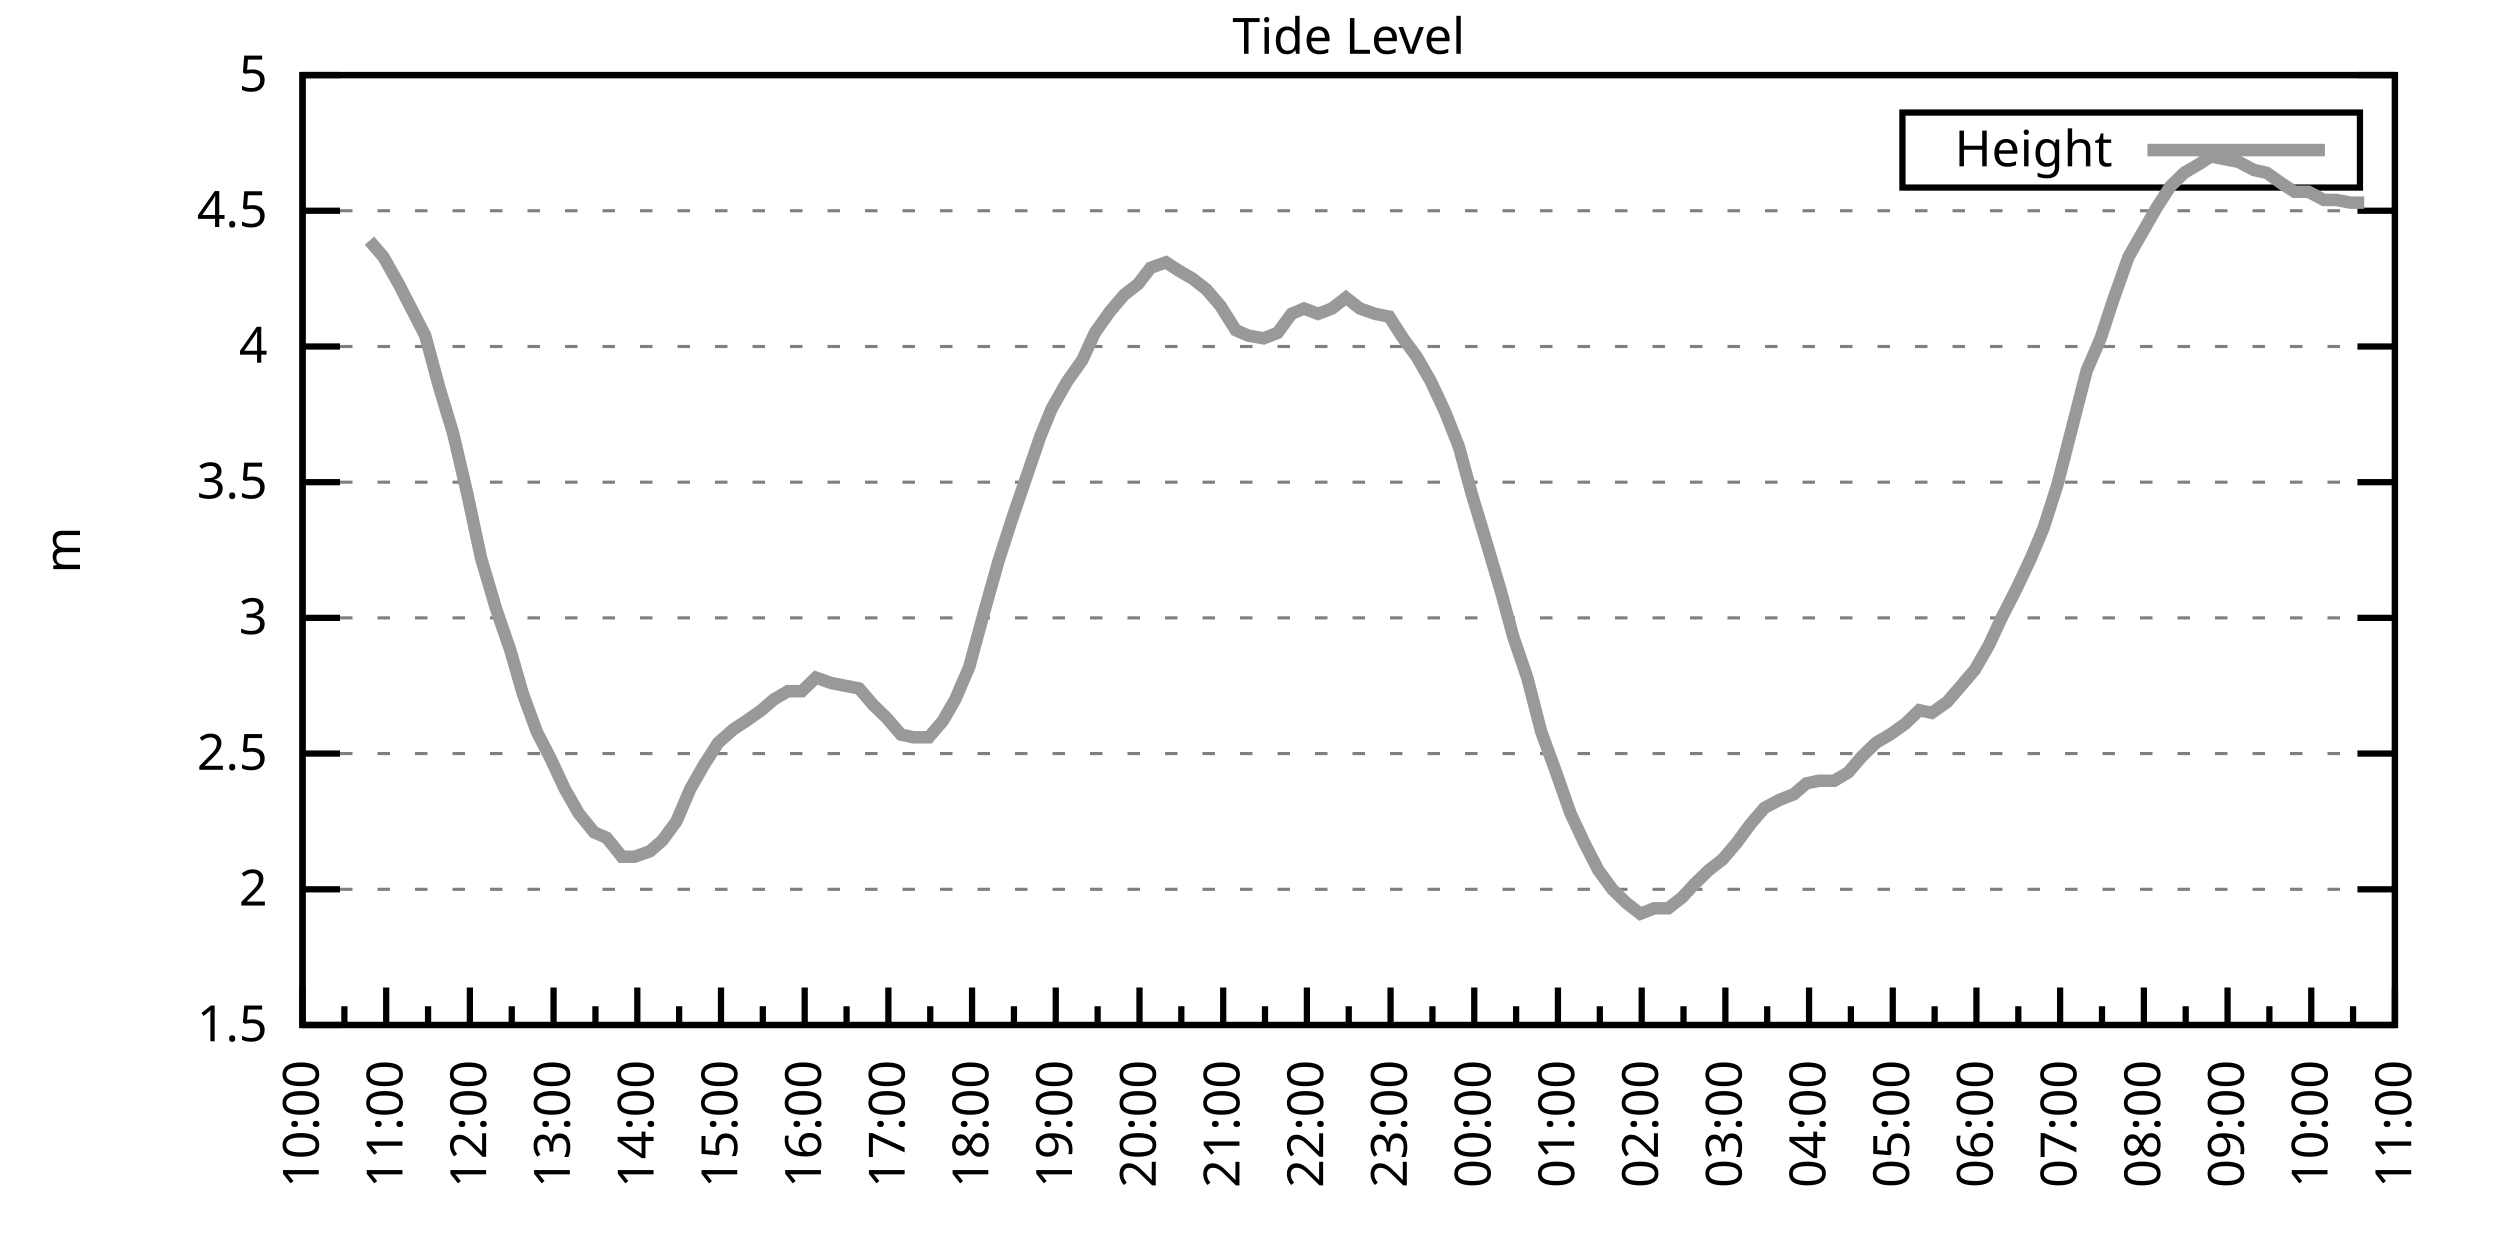
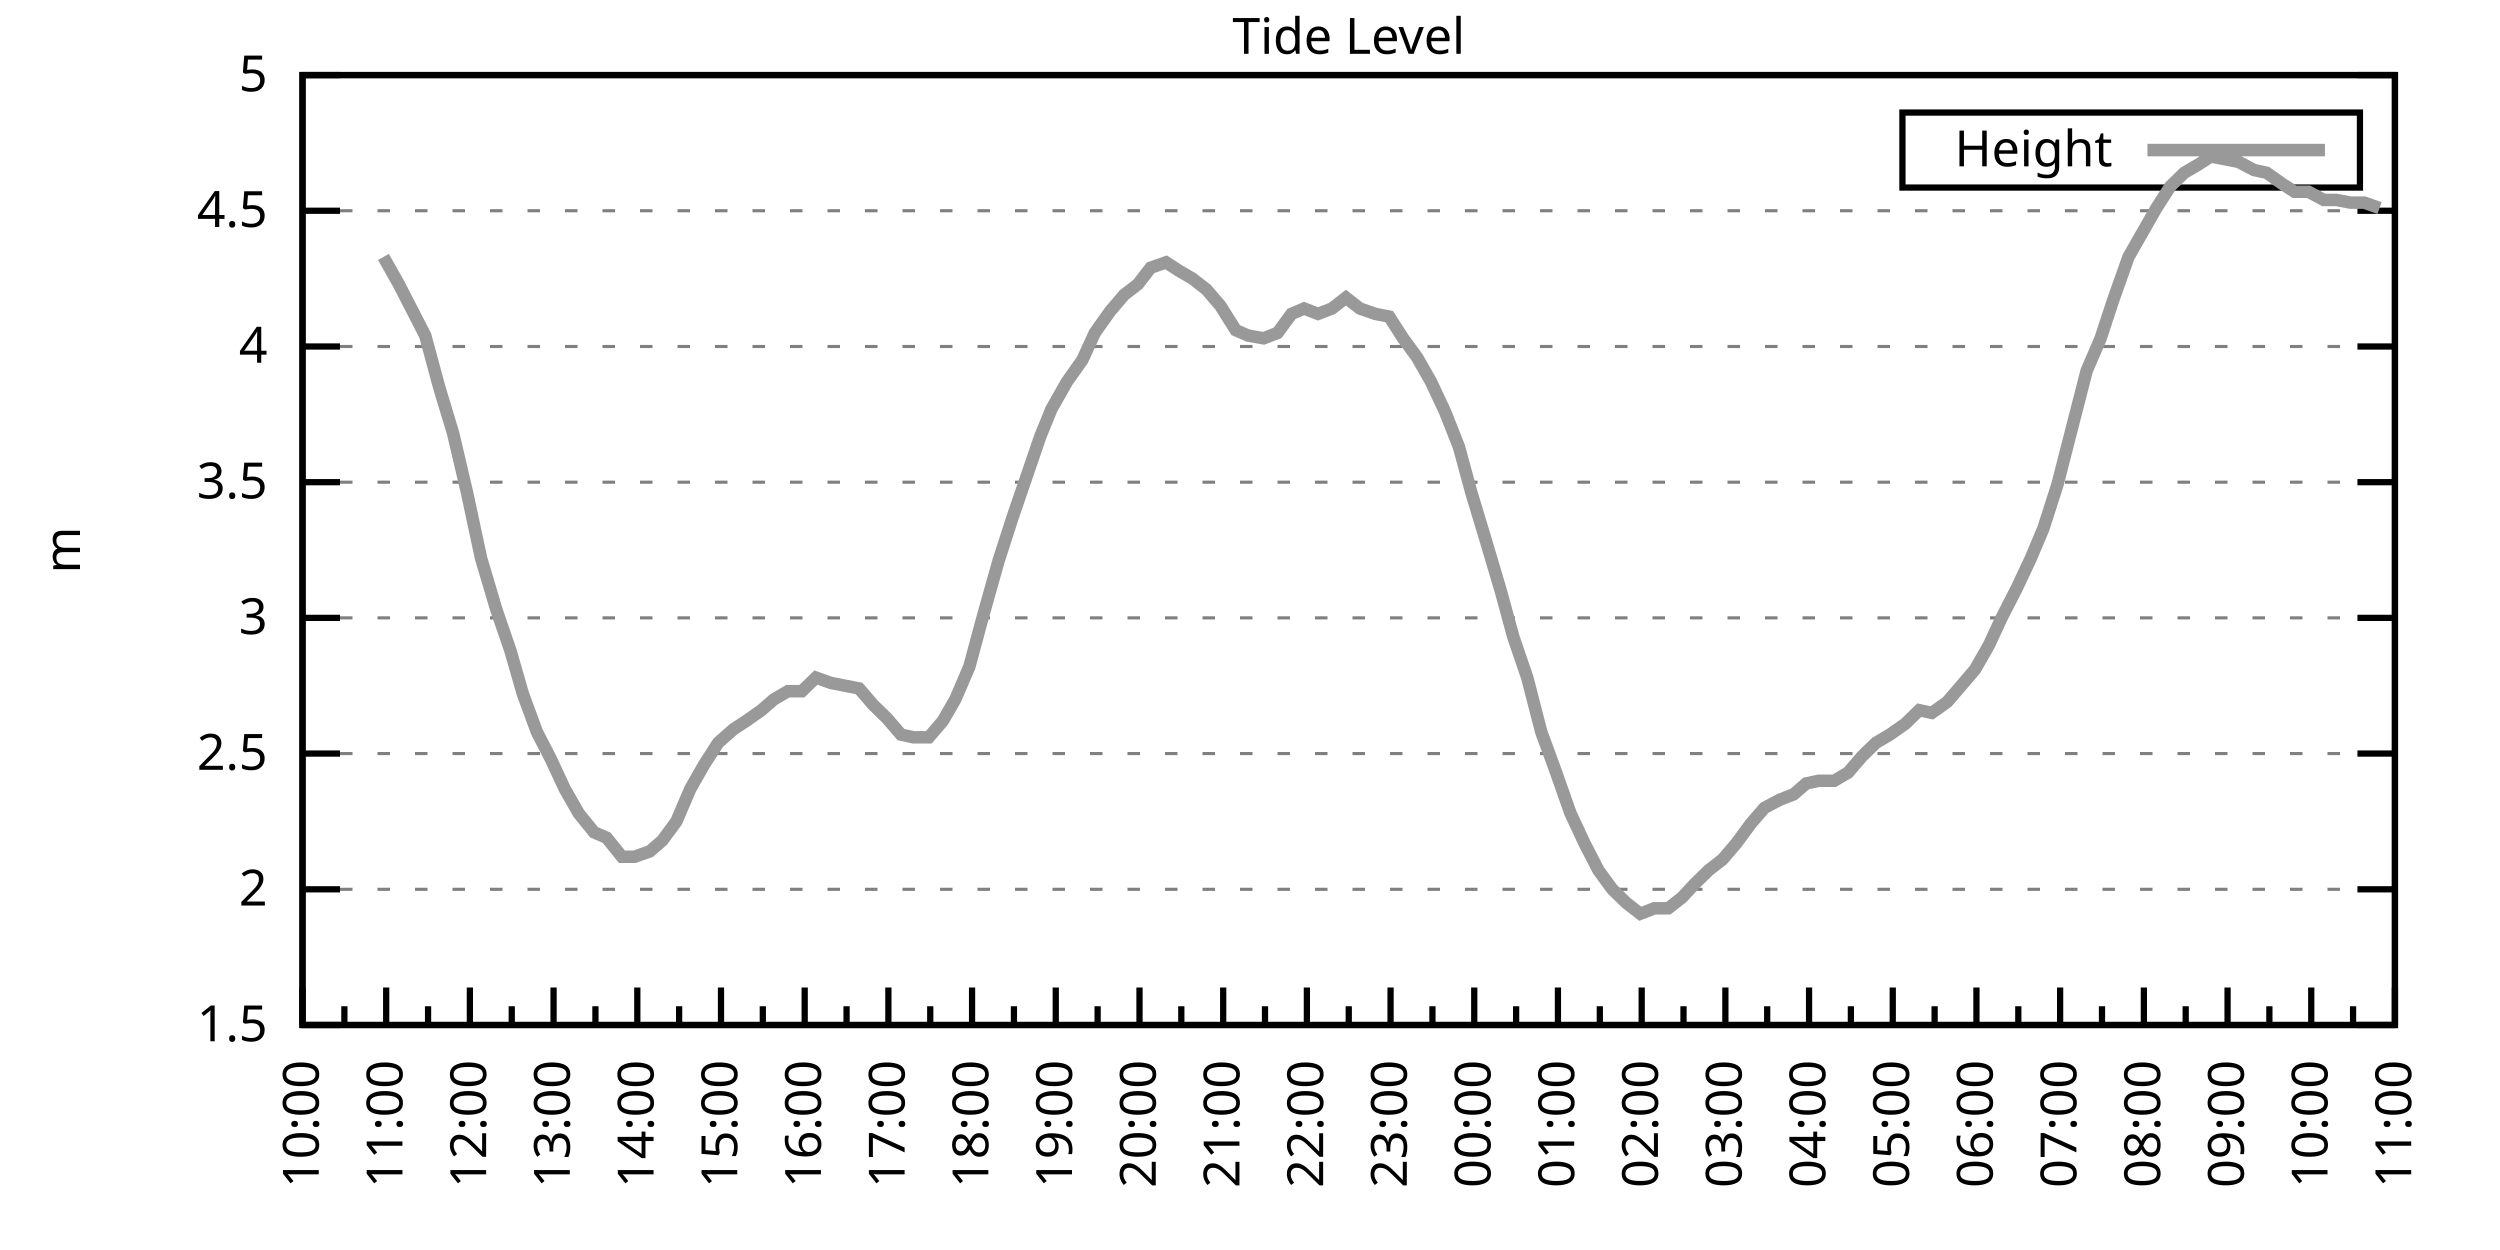
<svg xmlns="http://www.w3.org/2000/svg" xmlns:xlink="http://www.w3.org/1999/xlink" width="400" height="200" viewBox="0 0 400 200">
  <g id="gnuplot_canvas">
    <rect x="0" y="0" width="400" height="200" fill="none" />
    <defs>
      <circle id="gpDot" r="0.5" stroke-width="0.5" stroke="currentColor" />
      <path id="gpPt0" stroke-width="0.333" stroke="currentColor" d="M-1,0 h2 M0,-1 v2" />
      <path id="gpPt1" stroke-width="0.333" stroke="currentColor" d="M-1,-1 L1,1 M1,-1 L-1,1" />
      <path id="gpPt2" stroke-width="0.333" stroke="currentColor" d="M-1,0 L1,0 M0,-1 L0,1 M-1,-1 L1,1 M-1,1 L1,-1" />
      <rect id="gpPt3" stroke-width="0.333" stroke="currentColor" x="-1" y="-1" width="2" height="2" />
      <rect id="gpPt4" stroke-width="0.333" stroke="currentColor" fill="currentColor" x="-1" y="-1" width="2" height="2" />
      <circle id="gpPt5" stroke-width="0.333" stroke="currentColor" cx="0" cy="0" r="1" />
      <use xlink:href="#gpPt5" id="gpPt6" fill="currentColor" stroke="none" />
      <path id="gpPt7" stroke-width="0.333" stroke="currentColor" d="M0,-1.33 L-1.33,0.67 L1.33,0.67 z" />
      <use xlink:href="#gpPt7" id="gpPt8" fill="currentColor" stroke="none" />
      <use xlink:href="#gpPt7" id="gpPt9" stroke="currentColor" transform="rotate(180)" />
      <use xlink:href="#gpPt9" id="gpPt10" fill="currentColor" stroke="none" />
      <use xlink:href="#gpPt3" id="gpPt11" stroke="currentColor" transform="rotate(45)" />
      <use xlink:href="#gpPt11" id="gpPt12" fill="currentColor" stroke="none" />
      <path id="gpPt13" stroke-width="0.333" stroke="currentColor" d="M0,1.330 L1.265,0.411 L0.782,-1.067 L-0.782,-1.076 L-1.265,0.411 z" />
      <use xlink:href="#gpPt13" id="gpPt14" fill="currentColor" stroke="none" />
      <filter id="textbox" filterUnits="objectBoundingBox" x="0" y="0" height="1" width="1">
        <feFlood flood-color="white" flood-opacity="1" result="bgnd" />
        <feComposite in="SourceGraphic" in2="bgnd" operator="atop" />
      </filter>
      <filter id="greybox" filterUnits="objectBoundingBox" x="0" y="0" height="1" width="1">
        <feFlood flood-color="lightgrey" flood-opacity="1" result="grey" />
        <feComposite in="SourceGraphic" in2="grey" operator="atop" />
      </filter>
    </defs>
    <g fill="none" color="white" stroke="currentColor" stroke-width="1.00" stroke-linecap="butt" stroke-linejoin="miter">
</g>
    <g fill="none" color="black" stroke="currentColor" stroke-width="1.00" stroke-linecap="butt" stroke-linejoin="miter">
      <g stroke="none" shape-rendering="crispEdges">
        <polygon fill="rgb(255, 255, 255)" points="48.40,164.00 383.18,164.00 383.18,12.02 48.40,12.02 " />
      </g>
    </g>
    <g fill="none" color="black" stroke="currentColor" stroke-width="1.00" stroke-linecap="butt" stroke-linejoin="miter">
</g>
    <g fill="none" color="black" stroke="black" stroke-width="0.50" stroke-linecap="butt" stroke-linejoin="miter">
</g>
    <g fill="none" color="gray" stroke="currentColor" stroke-width="0.50" stroke-linecap="butt" stroke-linejoin="miter">
      <path stroke="gray" stroke-dasharray="2,4" class="gridline" d="M48.40,164.00 L383.19,164.00  " />
    </g>
    <g fill="none" color="gray" stroke="gray" stroke-width="1.00" stroke-linecap="butt" stroke-linejoin="miter">
</g>
    <g fill="none" color="black" stroke="currentColor" stroke-width="1.00" stroke-linecap="butt" stroke-linejoin="miter">
      <path stroke="black" d="M48.40,164.00 L54.40,164.00 M383.19,164.00 L377.19,164.00  " />
      <g transform="translate(42.80,166.60)" stroke="none" fill="black" font-family="Sans" font-size="8.00" text-anchor="end">
        <text>
          <tspan font-family="Sans"> 1.5</tspan>
        </text>
      </g>
    </g>
    <g fill="none" color="black" stroke="currentColor" stroke-width="1.00" stroke-linecap="butt" stroke-linejoin="miter">
</g>
    <g fill="none" color="black" stroke="black" stroke-width="0.50" stroke-linecap="butt" stroke-linejoin="miter">
</g>
    <g fill="none" color="gray" stroke="currentColor" stroke-width="0.50" stroke-linecap="butt" stroke-linejoin="miter">
      <path stroke="gray" stroke-dasharray="2,4" class="gridline" d="M48.40,142.29 L383.19,142.29  " />
    </g>
    <g fill="none" color="gray" stroke="gray" stroke-width="1.00" stroke-linecap="butt" stroke-linejoin="miter">
</g>
    <g fill="none" color="black" stroke="currentColor" stroke-width="1.00" stroke-linecap="butt" stroke-linejoin="miter">
      <path stroke="black" d="M48.40,142.29 L54.40,142.29 M383.19,142.29 L377.19,142.29  " />
      <g transform="translate(42.80,144.89)" stroke="none" fill="black" font-family="Sans" font-size="8.00" text-anchor="end">
        <text>
          <tspan font-family="Sans"> 2</tspan>
        </text>
      </g>
    </g>
    <g fill="none" color="black" stroke="currentColor" stroke-width="1.00" stroke-linecap="butt" stroke-linejoin="miter">
</g>
    <g fill="none" color="black" stroke="black" stroke-width="0.50" stroke-linecap="butt" stroke-linejoin="miter">
</g>
    <g fill="none" color="gray" stroke="currentColor" stroke-width="0.50" stroke-linecap="butt" stroke-linejoin="miter">
      <path stroke="gray" stroke-dasharray="2,4" class="gridline" d="M48.40,120.57 L383.19,120.57  " />
    </g>
    <g fill="none" color="gray" stroke="gray" stroke-width="1.00" stroke-linecap="butt" stroke-linejoin="miter">
</g>
    <g fill="none" color="black" stroke="currentColor" stroke-width="1.00" stroke-linecap="butt" stroke-linejoin="miter">
      <path stroke="black" d="M48.40,120.57 L54.40,120.57 M383.19,120.57 L377.19,120.57  " />
      <g transform="translate(42.80,123.17)" stroke="none" fill="black" font-family="Sans" font-size="8.00" text-anchor="end">
        <text>
          <tspan font-family="Sans"> 2.5</tspan>
        </text>
      </g>
    </g>
    <g fill="none" color="black" stroke="currentColor" stroke-width="1.00" stroke-linecap="butt" stroke-linejoin="miter">
</g>
    <g fill="none" color="black" stroke="black" stroke-width="0.50" stroke-linecap="butt" stroke-linejoin="miter">
</g>
    <g fill="none" color="gray" stroke="currentColor" stroke-width="0.50" stroke-linecap="butt" stroke-linejoin="miter">
      <path stroke="gray" stroke-dasharray="2,4" class="gridline" d="M48.40,98.86 L383.19,98.86  " />
    </g>
    <g fill="none" color="gray" stroke="gray" stroke-width="1.00" stroke-linecap="butt" stroke-linejoin="miter">
</g>
    <g fill="none" color="black" stroke="currentColor" stroke-width="1.00" stroke-linecap="butt" stroke-linejoin="miter">
      <path stroke="black" d="M48.40,98.86 L54.40,98.86 M383.19,98.86 L377.19,98.86  " />
      <g transform="translate(42.80,101.46)" stroke="none" fill="black" font-family="Sans" font-size="8.00" text-anchor="end">
        <text>
          <tspan font-family="Sans"> 3</tspan>
        </text>
      </g>
    </g>
    <g fill="none" color="black" stroke="currentColor" stroke-width="1.00" stroke-linecap="butt" stroke-linejoin="miter">
</g>
    <g fill="none" color="black" stroke="black" stroke-width="0.50" stroke-linecap="butt" stroke-linejoin="miter">
</g>
    <g fill="none" color="gray" stroke="currentColor" stroke-width="0.50" stroke-linecap="butt" stroke-linejoin="miter">
      <path stroke="gray" stroke-dasharray="2,4" class="gridline" d="M48.40,77.15 L383.19,77.15  " />
    </g>
    <g fill="none" color="gray" stroke="gray" stroke-width="1.00" stroke-linecap="butt" stroke-linejoin="miter">
</g>
    <g fill="none" color="black" stroke="currentColor" stroke-width="1.00" stroke-linecap="butt" stroke-linejoin="miter">
      <path stroke="black" d="M48.40,77.15 L54.40,77.15 M383.19,77.15 L377.19,77.15  " />
      <g transform="translate(42.80,79.75)" stroke="none" fill="black" font-family="Sans" font-size="8.00" text-anchor="end">
        <text>
          <tspan font-family="Sans"> 3.5</tspan>
        </text>
      </g>
    </g>
    <g fill="none" color="black" stroke="currentColor" stroke-width="1.00" stroke-linecap="butt" stroke-linejoin="miter">
</g>
    <g fill="none" color="black" stroke="black" stroke-width="0.50" stroke-linecap="butt" stroke-linejoin="miter">
</g>
    <g fill="none" color="gray" stroke="currentColor" stroke-width="0.50" stroke-linecap="butt" stroke-linejoin="miter">
      <path stroke="gray" stroke-dasharray="2,4" class="gridline" d="M48.40,55.44 L383.19,55.44  " />
    </g>
    <g fill="none" color="gray" stroke="gray" stroke-width="1.00" stroke-linecap="butt" stroke-linejoin="miter">
</g>
    <g fill="none" color="black" stroke="currentColor" stroke-width="1.00" stroke-linecap="butt" stroke-linejoin="miter">
      <path stroke="black" d="M48.40,55.44 L54.40,55.44 M383.19,55.44 L377.19,55.44  " />
      <g transform="translate(42.80,58.04)" stroke="none" fill="black" font-family="Sans" font-size="8.00" text-anchor="end">
        <text>
          <tspan font-family="Sans"> 4</tspan>
        </text>
      </g>
    </g>
    <g fill="none" color="black" stroke="currentColor" stroke-width="1.00" stroke-linecap="butt" stroke-linejoin="miter">
</g>
    <g fill="none" color="black" stroke="black" stroke-width="0.50" stroke-linecap="butt" stroke-linejoin="miter">
</g>
    <g fill="none" color="gray" stroke="currentColor" stroke-width="0.50" stroke-linecap="butt" stroke-linejoin="miter">
      <path stroke="gray" stroke-dasharray="2,4" class="gridline" d="M48.40,33.72 L383.19,33.72  " />
    </g>
    <g fill="none" color="gray" stroke="gray" stroke-width="1.00" stroke-linecap="butt" stroke-linejoin="miter">
</g>
    <g fill="none" color="black" stroke="currentColor" stroke-width="1.00" stroke-linecap="butt" stroke-linejoin="miter">
      <path stroke="black" d="M48.40,33.72 L54.40,33.72 M383.19,33.72 L377.19,33.72  " />
      <g transform="translate(42.80,36.32)" stroke="none" fill="black" font-family="Sans" font-size="8.00" text-anchor="end">
        <text>
          <tspan font-family="Sans"> 4.5</tspan>
        </text>
      </g>
    </g>
    <g fill="none" color="black" stroke="currentColor" stroke-width="1.00" stroke-linecap="butt" stroke-linejoin="miter">
</g>
    <g fill="none" color="black" stroke="black" stroke-width="0.50" stroke-linecap="butt" stroke-linejoin="miter">
</g>
    <g fill="none" color="gray" stroke="currentColor" stroke-width="0.50" stroke-linecap="butt" stroke-linejoin="miter">
      <path stroke="gray" stroke-dasharray="2,4" class="gridline" d="M48.40,12.01 L383.19,12.01  " />
    </g>
    <g fill="none" color="gray" stroke="gray" stroke-width="1.00" stroke-linecap="butt" stroke-linejoin="miter">
</g>
    <g fill="none" color="black" stroke="currentColor" stroke-width="1.00" stroke-linecap="butt" stroke-linejoin="miter">
      <path stroke="black" d="M48.40,12.01 L54.40,12.01 M383.19,12.01 L377.19,12.01  " />
      <g transform="translate(42.80,14.61)" stroke="none" fill="black" font-family="Sans" font-size="8.00" text-anchor="end">
        <text>
          <tspan font-family="Sans"> 5</tspan>
        </text>
      </g>
    </g>
    <g fill="none" color="black" stroke="currentColor" stroke-width="1.00" stroke-linecap="butt" stroke-linejoin="miter">
      <path stroke="black" d="M48.40,164.00 L48.40,158.00  " />
      <g transform="translate(51.00,169.60) rotate(270)" stroke="none" fill="black" font-family="Sans" font-size="8.00" text-anchor="end">
        <text>
          <tspan font-family="Sans">10:00</tspan>
        </text>
      </g>
    </g>
    <g fill="none" color="black" stroke="currentColor" stroke-width="1.00" stroke-linecap="butt" stroke-linejoin="miter">
      <path stroke="black" d="M55.10,164.00 L55.10,161.00 M61.79,164.00 L61.79,158.00  " />
      <g transform="translate(64.39,169.60) rotate(270)" stroke="none" fill="black" font-family="Sans" font-size="8.00" text-anchor="end">
        <text>
          <tspan font-family="Sans">11:00</tspan>
        </text>
      </g>
    </g>
    <g fill="none" color="black" stroke="currentColor" stroke-width="1.00" stroke-linecap="butt" stroke-linejoin="miter">
      <path stroke="black" d="M68.49,164.00 L68.49,161.00 M75.18,164.00 L75.18,158.00  " />
      <g transform="translate(77.78,169.60) rotate(270)" stroke="none" fill="black" font-family="Sans" font-size="8.00" text-anchor="end">
        <text>
          <tspan font-family="Sans">12:00</tspan>
        </text>
      </g>
    </g>
    <g fill="none" color="black" stroke="currentColor" stroke-width="1.00" stroke-linecap="butt" stroke-linejoin="miter">
      <path stroke="black" d="M81.88,164.00 L81.88,161.00 M88.57,164.00 L88.57,158.00  " />
      <g transform="translate(91.17,169.60) rotate(270)" stroke="none" fill="black" font-family="Sans" font-size="8.00" text-anchor="end">
        <text>
          <tspan font-family="Sans">13:00</tspan>
        </text>
      </g>
    </g>
    <g fill="none" color="black" stroke="currentColor" stroke-width="1.00" stroke-linecap="butt" stroke-linejoin="miter">
      <path stroke="black" d="M95.27,164.00 L95.27,161.00 M101.97,164.00 L101.97,158.00  " />
      <g transform="translate(104.57,169.60) rotate(270)" stroke="none" fill="black" font-family="Sans" font-size="8.00" text-anchor="end">
        <text>
          <tspan font-family="Sans">14:00</tspan>
        </text>
      </g>
    </g>
    <g fill="none" color="black" stroke="currentColor" stroke-width="1.00" stroke-linecap="butt" stroke-linejoin="miter">
      <path stroke="black" d="M108.66,164.00 L108.66,161.00 M115.36,164.00 L115.36,158.00  " />
      <g transform="translate(117.96,169.60) rotate(270)" stroke="none" fill="black" font-family="Sans" font-size="8.00" text-anchor="end">
        <text>
          <tspan font-family="Sans">15:00</tspan>
        </text>
      </g>
    </g>
    <g fill="none" color="black" stroke="currentColor" stroke-width="1.00" stroke-linecap="butt" stroke-linejoin="miter">
      <path stroke="black" d="M122.05,164.00 L122.05,161.00 M128.75,164.00 L128.75,158.00  " />
      <g transform="translate(131.35,169.60) rotate(270)" stroke="none" fill="black" font-family="Sans" font-size="8.00" text-anchor="end">
        <text>
          <tspan font-family="Sans">16:00</tspan>
        </text>
      </g>
    </g>
    <g fill="none" color="black" stroke="currentColor" stroke-width="1.00" stroke-linecap="butt" stroke-linejoin="miter">
      <path stroke="black" d="M135.45,164.00 L135.45,161.00 M142.14,164.00 L142.14,158.00  " />
      <g transform="translate(144.74,169.60) rotate(270)" stroke="none" fill="black" font-family="Sans" font-size="8.00" text-anchor="end">
        <text>
          <tspan font-family="Sans">17:00</tspan>
        </text>
      </g>
    </g>
    <g fill="none" color="black" stroke="currentColor" stroke-width="1.00" stroke-linecap="butt" stroke-linejoin="miter">
      <path stroke="black" d="M148.84,164.00 L148.84,161.00 M155.53,164.00 L155.53,158.00  " />
      <g transform="translate(158.13,169.60) rotate(270)" stroke="none" fill="black" font-family="Sans" font-size="8.00" text-anchor="end">
        <text>
          <tspan font-family="Sans">18:00</tspan>
        </text>
      </g>
    </g>
    <g fill="none" color="black" stroke="currentColor" stroke-width="1.00" stroke-linecap="butt" stroke-linejoin="miter">
      <path stroke="black" d="M162.23,164.00 L162.23,161.00 M168.92,164.00 L168.92,158.00  " />
      <g transform="translate(171.52,169.60) rotate(270)" stroke="none" fill="black" font-family="Sans" font-size="8.00" text-anchor="end">
        <text>
          <tspan font-family="Sans">19:00</tspan>
        </text>
      </g>
    </g>
    <g fill="none" color="black" stroke="currentColor" stroke-width="1.00" stroke-linecap="butt" stroke-linejoin="miter">
      <path stroke="black" d="M175.62,164.00 L175.62,161.00 M182.32,164.00 L182.32,158.00  " />
      <g transform="translate(184.92,169.60) rotate(270)" stroke="none" fill="black" font-family="Sans" font-size="8.00" text-anchor="end">
        <text>
          <tspan font-family="Sans">20:00</tspan>
        </text>
      </g>
    </g>
    <g fill="none" color="black" stroke="currentColor" stroke-width="1.00" stroke-linecap="butt" stroke-linejoin="miter">
      <path stroke="black" d="M189.01,164.00 L189.01,161.00 M195.71,164.00 L195.71,158.00  " />
      <g transform="translate(198.31,169.60) rotate(270)" stroke="none" fill="black" font-family="Sans" font-size="8.00" text-anchor="end">
        <text>
          <tspan font-family="Sans">21:00</tspan>
        </text>
      </g>
    </g>
    <g fill="none" color="black" stroke="currentColor" stroke-width="1.00" stroke-linecap="butt" stroke-linejoin="miter">
      <path stroke="black" d="M202.40,164.00 L202.40,161.00 M209.10,164.00 L209.10,158.00  " />
      <g transform="translate(211.70,169.60) rotate(270)" stroke="none" fill="black" font-family="Sans" font-size="8.00" text-anchor="end">
        <text>
          <tspan font-family="Sans">22:00</tspan>
        </text>
      </g>
    </g>
    <g fill="none" color="black" stroke="currentColor" stroke-width="1.00" stroke-linecap="butt" stroke-linejoin="miter">
      <path stroke="black" d="M215.80,164.00 L215.80,161.00 M222.49,164.00 L222.49,158.00  " />
      <g transform="translate(225.09,169.60) rotate(270)" stroke="none" fill="black" font-family="Sans" font-size="8.00" text-anchor="end">
        <text>
          <tspan font-family="Sans">23:00</tspan>
        </text>
      </g>
    </g>
    <g fill="none" color="black" stroke="currentColor" stroke-width="1.00" stroke-linecap="butt" stroke-linejoin="miter">
      <path stroke="black" d="M229.19,164.00 L229.19,161.00 M235.88,164.00 L235.88,158.00  " />
      <g transform="translate(238.48,169.60) rotate(270)" stroke="none" fill="black" font-family="Sans" font-size="8.00" text-anchor="end">
        <text>
          <tspan font-family="Sans">00:00</tspan>
        </text>
      </g>
    </g>
    <g fill="none" color="black" stroke="currentColor" stroke-width="1.00" stroke-linecap="butt" stroke-linejoin="miter">
      <path stroke="black" d="M242.58,164.00 L242.58,161.00 M249.27,164.00 L249.27,158.00  " />
      <g transform="translate(251.87,169.60) rotate(270)" stroke="none" fill="black" font-family="Sans" font-size="8.00" text-anchor="end">
        <text>
          <tspan font-family="Sans">01:00</tspan>
        </text>
      </g>
    </g>
    <g fill="none" color="black" stroke="currentColor" stroke-width="1.00" stroke-linecap="butt" stroke-linejoin="miter">
      <path stroke="black" d="M255.97,164.00 L255.97,161.00 M262.67,164.00 L262.67,158.00  " />
      <g transform="translate(265.27,169.60) rotate(270)" stroke="none" fill="black" font-family="Sans" font-size="8.00" text-anchor="end">
        <text>
          <tspan font-family="Sans">02:00</tspan>
        </text>
      </g>
    </g>
    <g fill="none" color="black" stroke="currentColor" stroke-width="1.00" stroke-linecap="butt" stroke-linejoin="miter">
      <path stroke="black" d="M269.36,164.00 L269.36,161.00 M276.06,164.00 L276.06,158.00  " />
      <g transform="translate(278.66,169.60) rotate(270)" stroke="none" fill="black" font-family="Sans" font-size="8.00" text-anchor="end">
        <text>
          <tspan font-family="Sans">03:00</tspan>
        </text>
      </g>
    </g>
    <g fill="none" color="black" stroke="currentColor" stroke-width="1.00" stroke-linecap="butt" stroke-linejoin="miter">
      <path stroke="black" d="M282.75,164.00 L282.75,161.00 M289.45,164.00 L289.45,158.00  " />
      <g transform="translate(292.05,169.60) rotate(270)" stroke="none" fill="black" font-family="Sans" font-size="8.00" text-anchor="end">
        <text>
          <tspan font-family="Sans">04:00</tspan>
        </text>
      </g>
    </g>
    <g fill="none" color="black" stroke="currentColor" stroke-width="1.00" stroke-linecap="butt" stroke-linejoin="miter">
      <path stroke="black" d="M296.14,164.00 L296.14,161.00 M302.84,164.00 L302.84,158.00  " />
      <g transform="translate(305.44,169.60) rotate(270)" stroke="none" fill="black" font-family="Sans" font-size="8.00" text-anchor="end">
        <text>
          <tspan font-family="Sans">05:00</tspan>
        </text>
      </g>
    </g>
    <g fill="none" color="black" stroke="currentColor" stroke-width="1.00" stroke-linecap="butt" stroke-linejoin="miter">
      <path stroke="black" d="M309.54,164.00 L309.54,161.00 M316.23,164.00 L316.23,158.00  " />
      <g transform="translate(318.83,169.60) rotate(270)" stroke="none" fill="black" font-family="Sans" font-size="8.00" text-anchor="end">
        <text>
          <tspan font-family="Sans">06:00</tspan>
        </text>
      </g>
    </g>
    <g fill="none" color="black" stroke="currentColor" stroke-width="1.00" stroke-linecap="butt" stroke-linejoin="miter">
      <path stroke="black" d="M322.93,164.00 L322.93,161.00 M329.62,164.00 L329.62,158.00  " />
      <g transform="translate(332.22,169.60) rotate(270)" stroke="none" fill="black" font-family="Sans" font-size="8.00" text-anchor="end">
        <text>
          <tspan font-family="Sans">07:00</tspan>
        </text>
      </g>
    </g>
    <g fill="none" color="black" stroke="currentColor" stroke-width="1.00" stroke-linecap="butt" stroke-linejoin="miter">
      <path stroke="black" d="M336.32,164.00 L336.32,161.00 M343.02,164.00 L343.02,158.00  " />
      <g transform="translate(345.62,169.60) rotate(270)" stroke="none" fill="black" font-family="Sans" font-size="8.00" text-anchor="end">
        <text>
          <tspan font-family="Sans">08:00</tspan>
        </text>
      </g>
    </g>
    <g fill="none" color="black" stroke="currentColor" stroke-width="1.00" stroke-linecap="butt" stroke-linejoin="miter">
      <path stroke="black" d="M349.71,164.00 L349.71,161.00 M356.41,164.00 L356.41,158.00  " />
      <g transform="translate(359.01,169.60) rotate(270)" stroke="none" fill="black" font-family="Sans" font-size="8.00" text-anchor="end">
        <text>
          <tspan font-family="Sans">09:00</tspan>
        </text>
      </g>
    </g>
    <g fill="none" color="black" stroke="currentColor" stroke-width="1.00" stroke-linecap="butt" stroke-linejoin="miter">
      <path stroke="black" d="M363.10,164.00 L363.10,161.00 M369.80,164.00 L369.80,158.00  " />
      <g transform="translate(372.40,169.60) rotate(270)" stroke="none" fill="black" font-family="Sans" font-size="8.00" text-anchor="end">
        <text>
          <tspan font-family="Sans">10:00</tspan>
        </text>
      </g>
    </g>
    <g fill="none" color="black" stroke="currentColor" stroke-width="1.00" stroke-linecap="butt" stroke-linejoin="miter">
      <path stroke="black" d="M376.49,164.00 L376.49,161.00 M383.19,164.00 L383.19,158.00  " />
      <g transform="translate(385.79,169.60) rotate(270)" stroke="none" fill="black" font-family="Sans" font-size="8.00" text-anchor="end">
        <text>
          <tspan font-family="Sans">11:00</tspan>
        </text>
      </g>
    </g>
    <g fill="none" color="black" stroke="currentColor" stroke-width="1.00" stroke-linecap="butt" stroke-linejoin="miter">
</g>
    <g fill="none" color="black" stroke="currentColor" stroke-width="1.00" stroke-linecap="butt" stroke-linejoin="miter">
      <path stroke="black" d="M48.40,12.01 L48.40,164.00 L383.19,164.00 L383.19,12.01 L48.40,12.01 Z  " />
    </g>
    <g fill="none" color="black" stroke="currentColor" stroke-width="1.00" stroke-linecap="butt" stroke-linejoin="miter">
      <g transform="translate(12.80,88.01) rotate(270)" stroke="none" fill="black" font-family="Sans" font-size="8.00" text-anchor="middle">
        <text>
          <tspan font-family="Sans">m</tspan>
        </text>
      </g>
    </g>
    <g fill="none" color="black" stroke="currentColor" stroke-width="1.00" stroke-linecap="butt" stroke-linejoin="miter">
</g>
    <g fill="none" color="black" stroke="currentColor" stroke-width="1.00" stroke-linecap="butt" stroke-linejoin="miter">
      <path stroke="black" d="M304.39,30.01 L304.39,18.01 L377.59,18.01 L377.59,30.01 L304.39,30.01 Z  " />
    </g>
    <g id="Tide_level_plot_1">
      <g fill="none" color="white" stroke="black" stroke-width="2.00" stroke-linecap="butt" stroke-linejoin="miter">
</g>
      <g fill="none" color="black" stroke="currentColor" stroke-width="2.00" stroke-linecap="butt" stroke-linejoin="miter">
        <g transform="translate(337.99,26.61)" stroke="none" fill="black" font-family="Sans" font-size="8.00" text-anchor="end">
          <text>
            <tspan font-family="Sans">Height</tspan>
          </text>
        </g>
      </g>
      <g fill="none" color="black" stroke="currentColor" stroke-width="2.00" stroke-linecap="butt" stroke-linejoin="miter">
-         <path stroke="rgb(153, 153, 153)" d="M343.59,24.01 L371.99,24.01 M59.11,38.50 L61.35,41.11 L63.80,45.45 L65.81,49.36 L68.04,53.70 L70.27,61.95   L72.50,69.33 L74.74,78.89 L76.97,89.31 L79.42,97.56 L81.66,104.07 L83.66,111.02 L85.90,117.10 L88.13,121.44   L90.36,126.22 L92.59,130.13 L95.05,133.17 L97.06,134.04 L99.51,137.08 L101.52,137.08 L103.98,136.21 L105.98,134.47   L108.22,131.43 L110.45,126.22 L112.68,122.31 L114.91,118.84 L117.37,116.67 L119.38,115.36 L121.83,113.63 L123.84,111.89   L126.07,110.59 L128.30,110.59 L130.54,108.42 L132.99,109.28 L135.22,109.72 L137.45,110.15 L139.69,112.76 L141.92,114.93   L144.15,117.53 L146.16,117.97 L148.61,117.97 L150.85,115.36 L152.85,111.89 L155.09,106.68 L157.32,98.43 L159.77,89.74   L162.01,82.79 L164.24,76.28 L166.47,69.77 L168.25,65.42 L170.71,61.08 L173.17,57.61 L175.17,53.26 L177.63,49.79   L179.86,47.18 L182.09,45.45 L184.10,42.84 L186.56,41.97 L188.57,43.28 L190.80,44.58 L193.03,46.32 L195.26,48.92   L197.72,52.83 L199.73,53.70 L202.18,54.13 L204.41,53.26 L206.64,50.22 L208.65,49.36 L210.88,50.22 L213.12,49.36   L215.35,47.62 L217.58,49.36 L220.04,50.22 L222.27,50.66 L224.50,54.13 L226.73,57.17 L228.96,61.08 L231.20,65.86   L233.43,71.50 L235.44,78.89 L237.67,86.27 L240.12,94.52 L242.13,101.90 L244.36,108.42 L246.60,117.10 L248.83,123.18   L251.28,130.13 L253.51,134.90 L255.75,139.25 L257.98,142.29 L260.21,144.46 L262.44,146.20 L264.67,145.33 L266.91,145.33   L269.14,143.59 L271.15,141.42 L273.38,139.25 L275.61,137.51 L277.84,134.90 L280.07,131.86 L282.31,129.26 L284.76,127.96   L286.99,127.09 L289.00,125.35 L291.01,124.92 L293.47,124.92 L295.70,123.61 L297.93,121.01 L300.16,118.84 L302.39,117.53   L304.85,115.80 L307.08,113.63 L309.09,114.06 L311.54,112.32 L313.78,109.72 L316.01,107.11 L318.24,103.20 L320.25,98.86   L322.70,94.08 L324.94,89.31 L326.95,84.53 L329.18,77.58 L331.41,68.90 L333.86,59.34 L336.10,54.13 L338.10,48.05   L340.56,41.11 L342.79,37.20 L345.02,33.29 L347.26,29.81 L349.49,27.64 L351.72,26.34 L353.73,25.04 L355.96,25.47   L358.19,25.91 L360.65,27.21 L362.66,27.64 L365.11,29.38 L367.12,30.68 L369.35,30.68 L371.81,31.99 L373.82,31.99   L376.05,32.42 L378.28,32.42  " />
+         <path stroke="rgb(153, 153, 153)" d="M343.59,24.01 L371.99,24.01 M61.35,41.11 L63.80,45.45 L65.81,49.36 L68.04,53.70 L70.27,61.95 L72.50,69.33   L74.74,78.89 L76.97,89.31 L79.42,97.56 L81.66,104.07 L83.66,111.02 L85.90,117.10 L88.13,121.44 L90.36,126.22   L92.59,130.13 L95.05,133.17 L97.06,134.04 L99.51,137.08 L101.52,137.08 L103.98,136.21 L105.98,134.47 L108.22,131.43   L110.45,126.22 L112.68,122.31 L114.91,118.84 L117.37,116.67 L119.38,115.36 L121.83,113.63 L123.84,111.89 L126.07,110.59   L128.30,110.59 L130.54,108.42 L132.99,109.28 L135.22,109.72 L137.45,110.15 L139.69,112.76 L141.92,114.93 L144.15,117.53   L146.16,117.97 L148.61,117.97 L150.85,115.36 L152.85,111.89 L155.09,106.68 L157.32,98.43 L159.77,89.74 L162.01,82.79   L164.24,76.28 L166.47,69.77 L168.25,65.42 L170.71,61.08 L173.17,57.61 L175.17,53.26 L177.63,49.79 L179.86,47.18   L182.09,45.45 L184.10,42.84 L186.56,41.97 L188.57,43.28 L190.80,44.58 L193.03,46.32 L195.26,48.92 L197.72,52.83   L199.73,53.70 L202.18,54.13 L204.41,53.26 L206.64,50.22 L208.65,49.36 L210.88,50.22 L213.12,49.36 L215.35,47.62   L217.58,49.36 L220.04,50.22 L222.27,50.66 L224.50,54.13 L226.73,57.17 L228.96,61.08 L231.20,65.86 L233.43,71.50   L235.44,78.89 L237.67,86.27 L240.12,94.52 L242.13,101.90 L244.36,108.42 L246.60,117.10 L248.83,123.18 L251.28,130.13   L253.51,134.90 L255.75,139.25 L257.98,142.29 L260.21,144.46 L262.44,146.20 L264.67,145.33 L266.91,145.33 L269.14,143.59   L271.15,141.42 L273.38,139.25 L275.61,137.51 L277.84,134.90 L280.07,131.86 L282.31,129.26 L284.76,127.96 L286.99,127.09   L289.00,125.35 L291.01,124.92 L293.47,124.92 L295.70,123.61 L297.93,121.01 L300.16,118.84 L302.39,117.53 L304.85,115.80   L307.08,113.63 L309.09,114.06 L311.54,112.32 L313.78,109.72 L316.01,107.11 L318.24,103.20 L320.25,98.86 L322.70,94.08   L324.94,89.31 L326.95,84.53 L329.18,77.58 L331.41,68.90 L333.86,59.34 L336.10,54.13 L338.10,48.05 L340.56,41.11   L342.79,37.20 L345.02,33.29 L347.26,29.81 L349.49,27.64 L351.72,26.34 L353.73,25.04 L355.96,25.47 L358.19,25.91   L360.65,27.21 L362.66,27.64 L365.11,29.38 L367.12,30.68 L369.35,30.68 L371.81,31.99 L373.82,31.99 L376.05,32.42   L378.28,32.42 L380.73,33.29  " />
      </g>
    </g>
    <g fill="none" color="black" stroke="currentColor" stroke-width="2.00" stroke-linecap="butt" stroke-linejoin="miter">
</g>
    <g fill="none" color="black" stroke="black" stroke-width="1.00" stroke-linecap="butt" stroke-linejoin="miter">
</g>
    <g fill="none" color="black" stroke="currentColor" stroke-width="1.00" stroke-linecap="butt" stroke-linejoin="miter">
      <path stroke="black" d="M48.40,12.01 L48.40,164.00 L383.19,164.00 L383.19,12.01 L48.40,12.01 Z  " />
    </g>
    <g fill="none" color="black" stroke="currentColor" stroke-width="1.00" stroke-linecap="butt" stroke-linejoin="miter">
      <g transform="translate(215.79,8.61)" stroke="none" fill="black" font-family="Sans" font-size="8.00" text-anchor="middle">
        <text>
          <tspan font-family="Sans">Tide Level</tspan>
        </text>
      </g>
    </g>
    <g fill="none" color="black" stroke="currentColor" stroke-width="1.00" stroke-linecap="butt" stroke-linejoin="miter">
</g>
  </g>
</svg>
